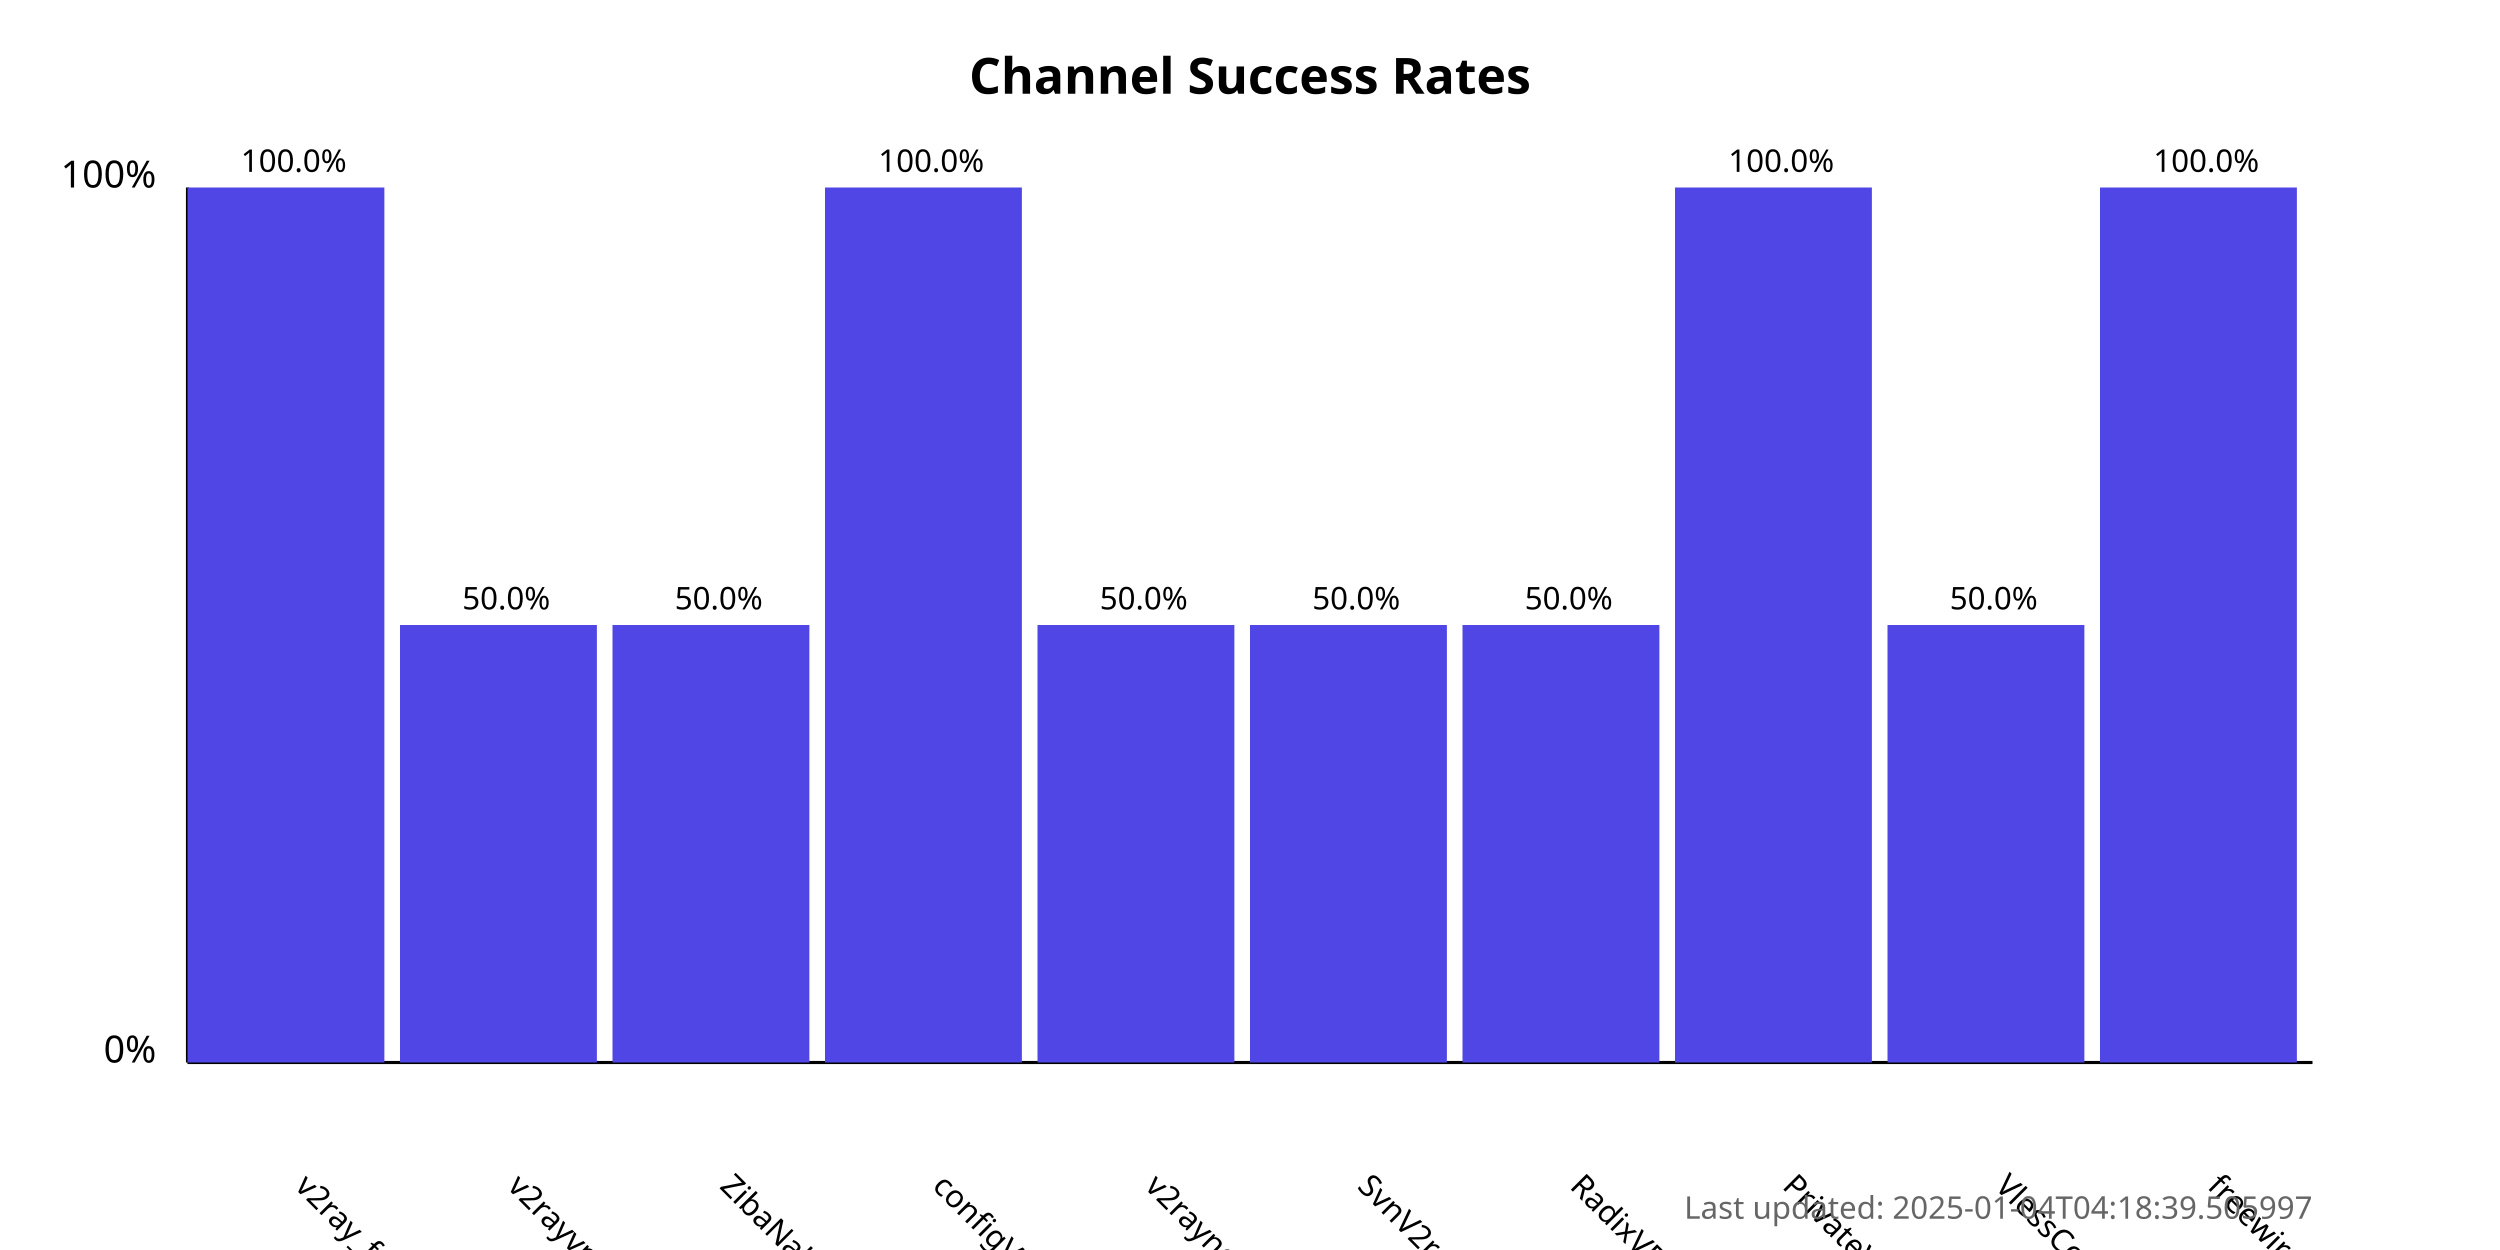
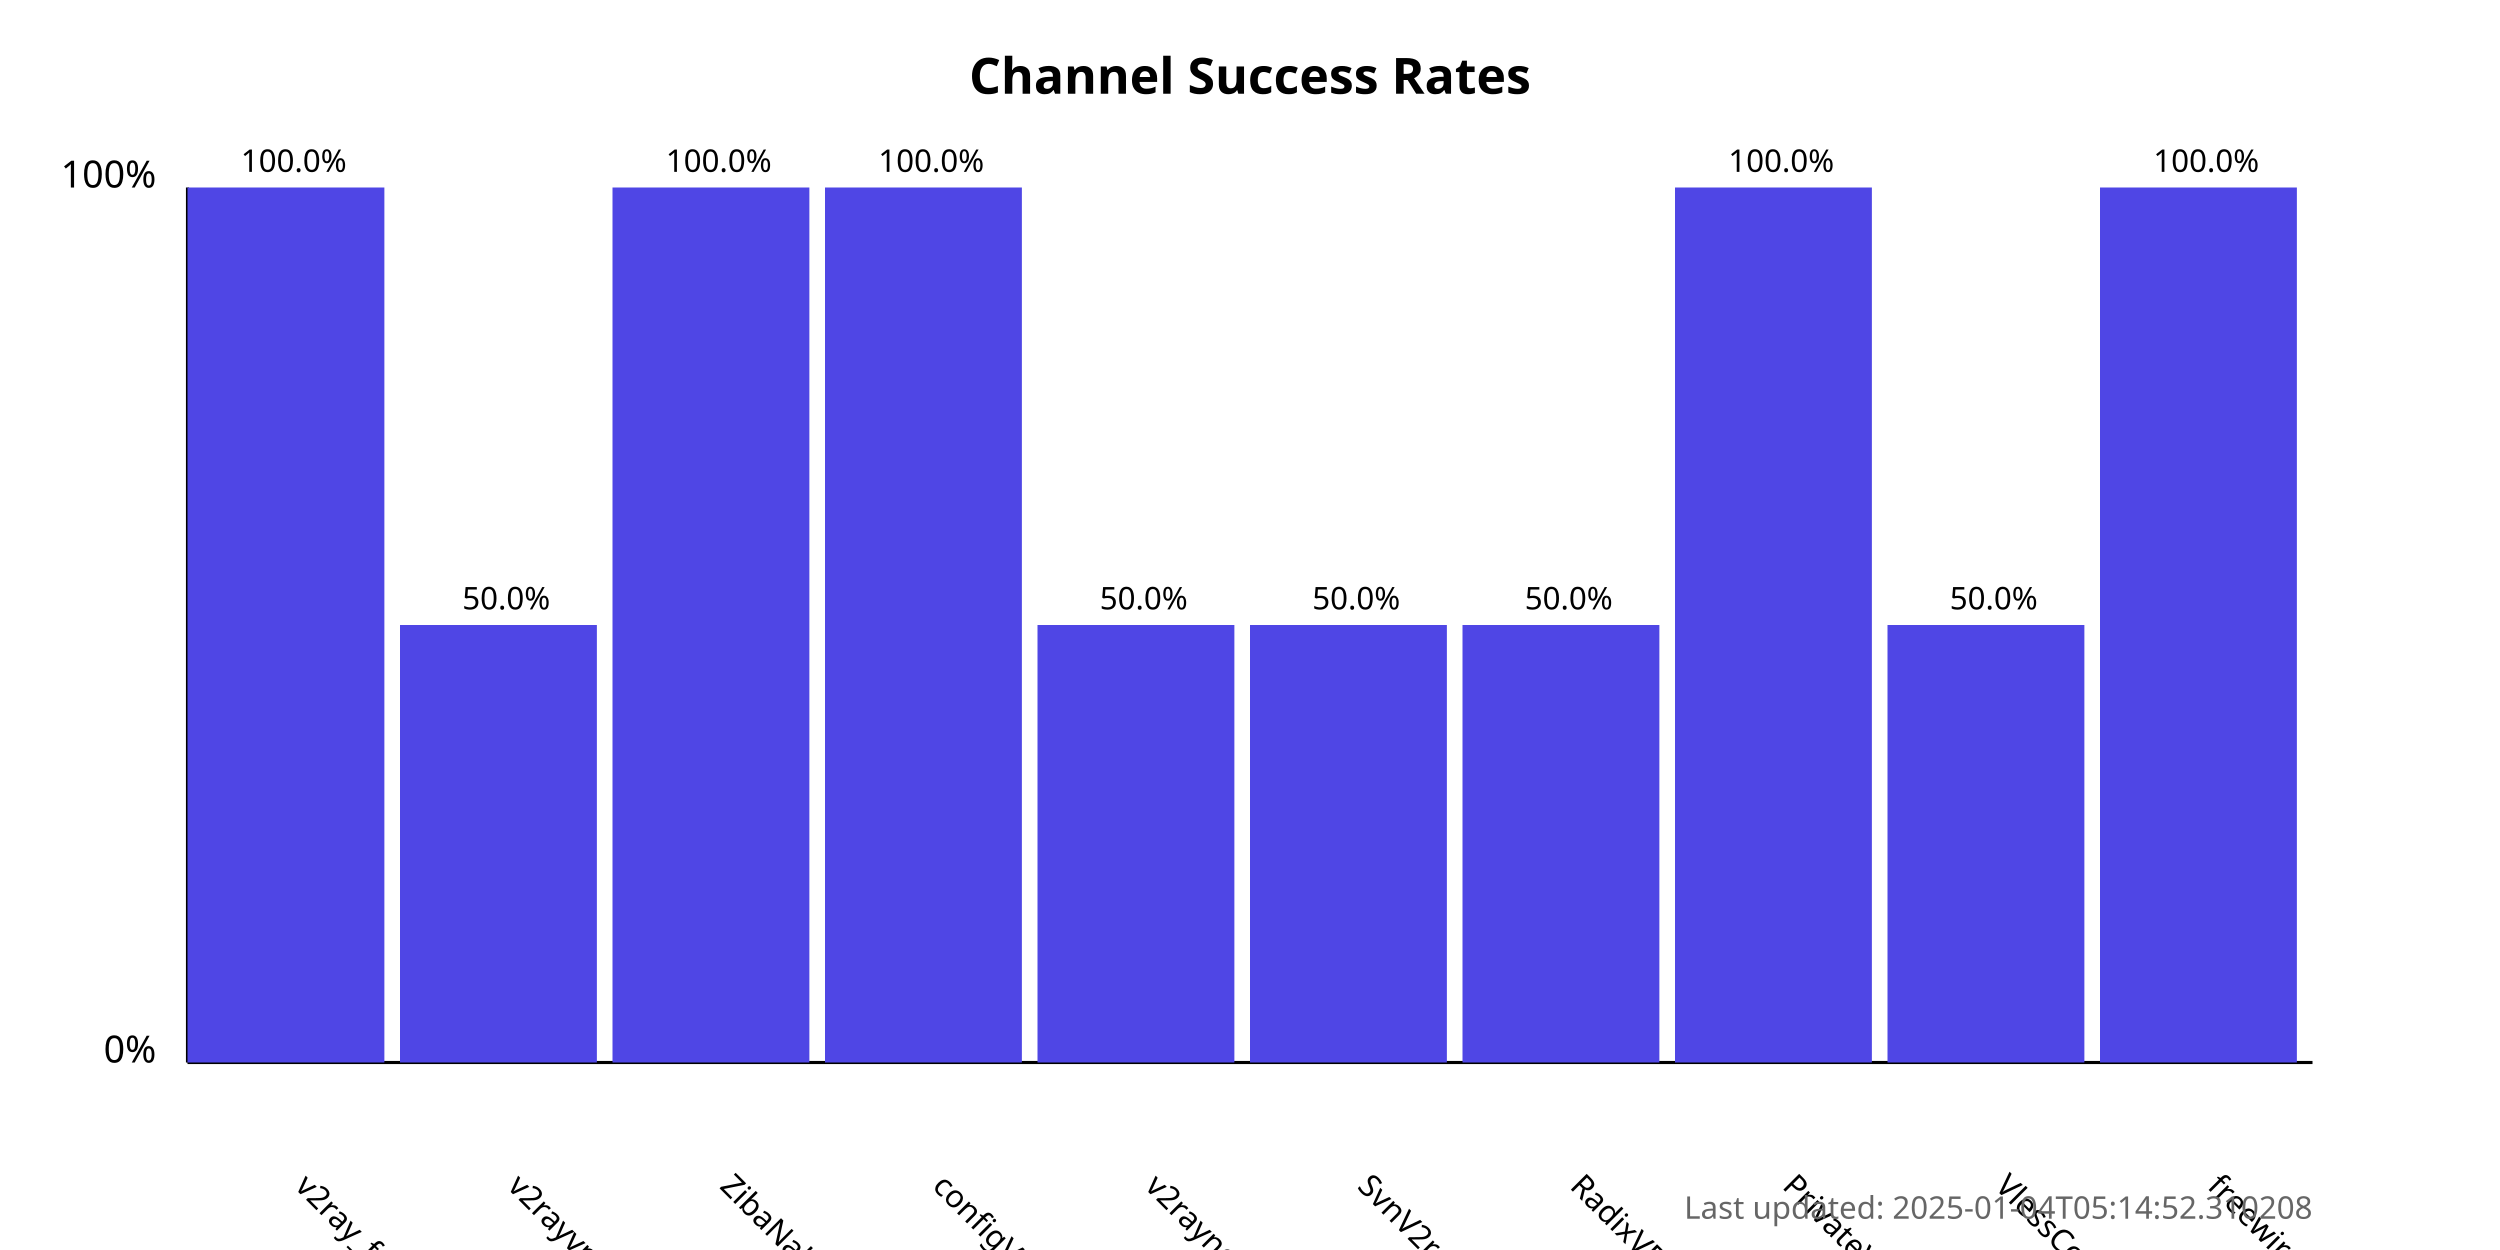
<svg xmlns="http://www.w3.org/2000/svg" width="800" height="400">
  <style>
            .chart-title { font: bold 16px sans-serif; }
            .axis-label { font: 12px sans-serif; }
            .tick-label { font: 10px sans-serif; }
            .bar { fill: #4f46e5; }
            .bar:hover { fill: #6366f1; }
            .timestamp { font: 10px sans-serif; fill: #666; }
        </style>
  <text x="400.0" y="30" text-anchor="middle" class="chart-title">
            Channel Success Rates
        </text>
  <line x1="60" y1="340" x2="60" y2="60" stroke="black" stroke-width="1" />
  <line x1="60" y1="340" x2="740" y2="340" stroke="black" stroke-width="1" />
  <text x="50" y="340" text-anchor="end" class="axis-label">0%</text>
  <text x="50" y="60" text-anchor="end" class="axis-label">100%</text>
  <g>
    <rect x="60" y="60.0" width="63.0" height="280.0" class="bar" />
    <text x="94.0" y="380" transform="rotate(45, 94.0, 380)" text-anchor="start" class="tick-label">
                v2ray_free_conf
            </text>
    <text x="94.0" y="55.0" text-anchor="middle" class="tick-label">
                100.0%
            </text>
  </g>
  <g>
    <rect x="128.0" y="200.0" width="63.0" height="140.0" class="bar" />
    <text x="162.0" y="380" transform="rotate(45, 162.0, 380)" text-anchor="start" class="tick-label">
                v2rayvpno
            </text>
    <text x="162.0" y="195.0" text-anchor="middle" class="tick-label">
                50.0%
            </text>
  </g>
  <g>
-     <rect x="196.0" y="200.0" width="63.0" height="140.0" class="bar" />
+     <rect x="196.0" y="60.0" width="63.0" height="280.0" class="bar" />
    <text x="230.0" y="380" transform="rotate(45, 230.0, 380)" text-anchor="start" class="tick-label">
                ZibaNabz
            </text>
-     <text x="230.0" y="195.0" text-anchor="middle" class="tick-label">
-                 50.0%
+     <text x="230.0" y="55.0" text-anchor="middle" class="tick-label">
+                 100.0%
            </text>
  </g>
  <g>
    <rect x="264.0" y="60.0" width="63.0" height="280.0" class="bar" />
    <text x="298.0" y="380" transform="rotate(45, 298.0, 380)" text-anchor="start" class="tick-label">
                configV2rayForFree
            </text>
    <text x="298.0" y="55.0" text-anchor="middle" class="tick-label">
                100.0%
            </text>
  </g>
  <g>
    <rect x="332.0" y="200.0" width="63.0" height="140.0" class="bar" />
    <text x="366.0" y="380" transform="rotate(45, 366.0, 380)" text-anchor="start" class="tick-label">
                v2rayngvpn
            </text>
    <text x="366.0" y="195.0" text-anchor="middle" class="tick-label">
                50.0%
            </text>
  </g>
  <g>
    <rect x="400.0" y="200.0" width="63.0" height="140.0" class="bar" />
    <text x="434.0" y="380" transform="rotate(45, 434.0, 380)" text-anchor="start" class="tick-label">
                SvnV2ray
            </text>
    <text x="434.0" y="195.0" text-anchor="middle" class="tick-label">
                50.0%
            </text>
  </g>
  <g>
    <rect x="468.0" y="200.0" width="63.0" height="140.0" class="bar" />
    <text x="502.0" y="380" transform="rotate(45, 502.0, 380)" text-anchor="start" class="tick-label">
                RadixVPN
            </text>
    <text x="502.0" y="195.0" text-anchor="middle" class="tick-label">
                50.0%
            </text>
  </g>
  <g>
    <rect x="536.0" y="60.0" width="63.0" height="280.0" class="bar" />
    <text x="570.0" y="380" transform="rotate(45, 570.0, 380)" text-anchor="start" class="tick-label">
                PrivateVPNs
            </text>
    <text x="570.0" y="55.0" text-anchor="middle" class="tick-label">
                100.0%
            </text>
  </g>
  <g>
    <rect x="604.0" y="200.0" width="63.0" height="140.0" class="bar" />
    <text x="638.0" y="380" transform="rotate(45, 638.0, 380)" text-anchor="start" class="tick-label">
                VlessConfig
            </text>
    <text x="638.0" y="195.0" text-anchor="middle" class="tick-label">
                50.0%
            </text>
  </g>
  <g>
    <rect x="672.0" y="60.0" width="63.0" height="280.0" class="bar" />
    <text x="706.0" y="380" transform="rotate(45, 706.0, 380)" text-anchor="start" class="tick-label">
                freewireguard
            </text>
    <text x="706.0" y="55.0" text-anchor="middle" class="tick-label">
                100.0%
            </text>
  </g>
  <text x="740" y="390" text-anchor="end" class="timestamp">
-             Last updated: 2025-01-04T04:18:39.505997
+             Last updated: 2025-01-04T05:14:52.310208
        </text>
</svg>
